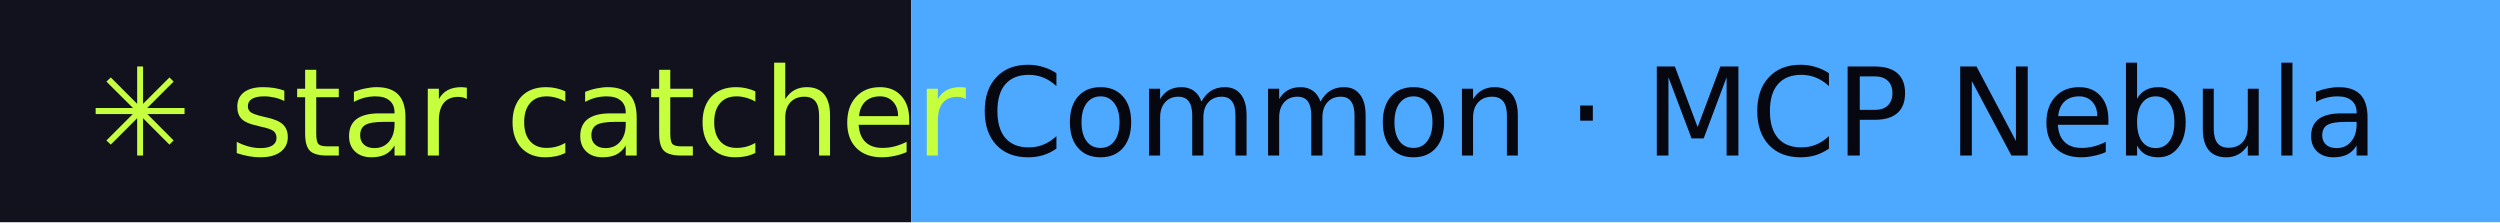
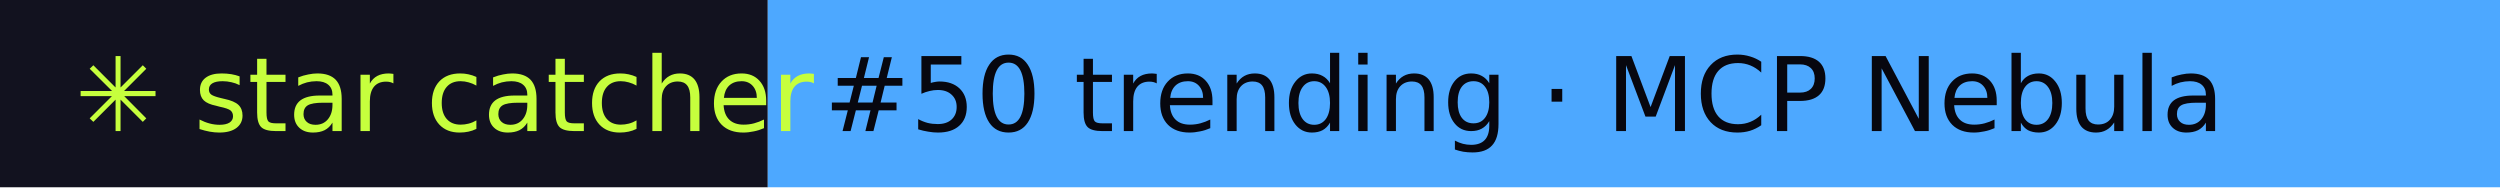
- <svg xmlns="http://www.w3.org/2000/svg" width="225" height="20" role="img" aria-label="star catcher: Common · MCP Nebula">
+ <svg xmlns="http://www.w3.org/2000/svg" width="267" height="20" role="img" aria-label="star catcher: #50 trending · MCP Nebula">
  <rect width="82" height="20" fill="#12121F" />
-   <rect x="82" width="143" height="20" fill="#4DA8FF" />
+   <rect x="82" width="185" height="20" fill="#4DA8FF" />
  <g font-family="Verdana,DejaVu Sans,sans-serif" font-size="11">
    <text x="8" y="14" fill="#C6FF3D">✳ star catcher</text>
-     <text x="88" y="14" fill="#07070F">Common · MCP Nebula</text>
+     <text x="88" y="14" fill="#07070F">#50 trending · MCP Nebula</text>
  </g>
</svg>
